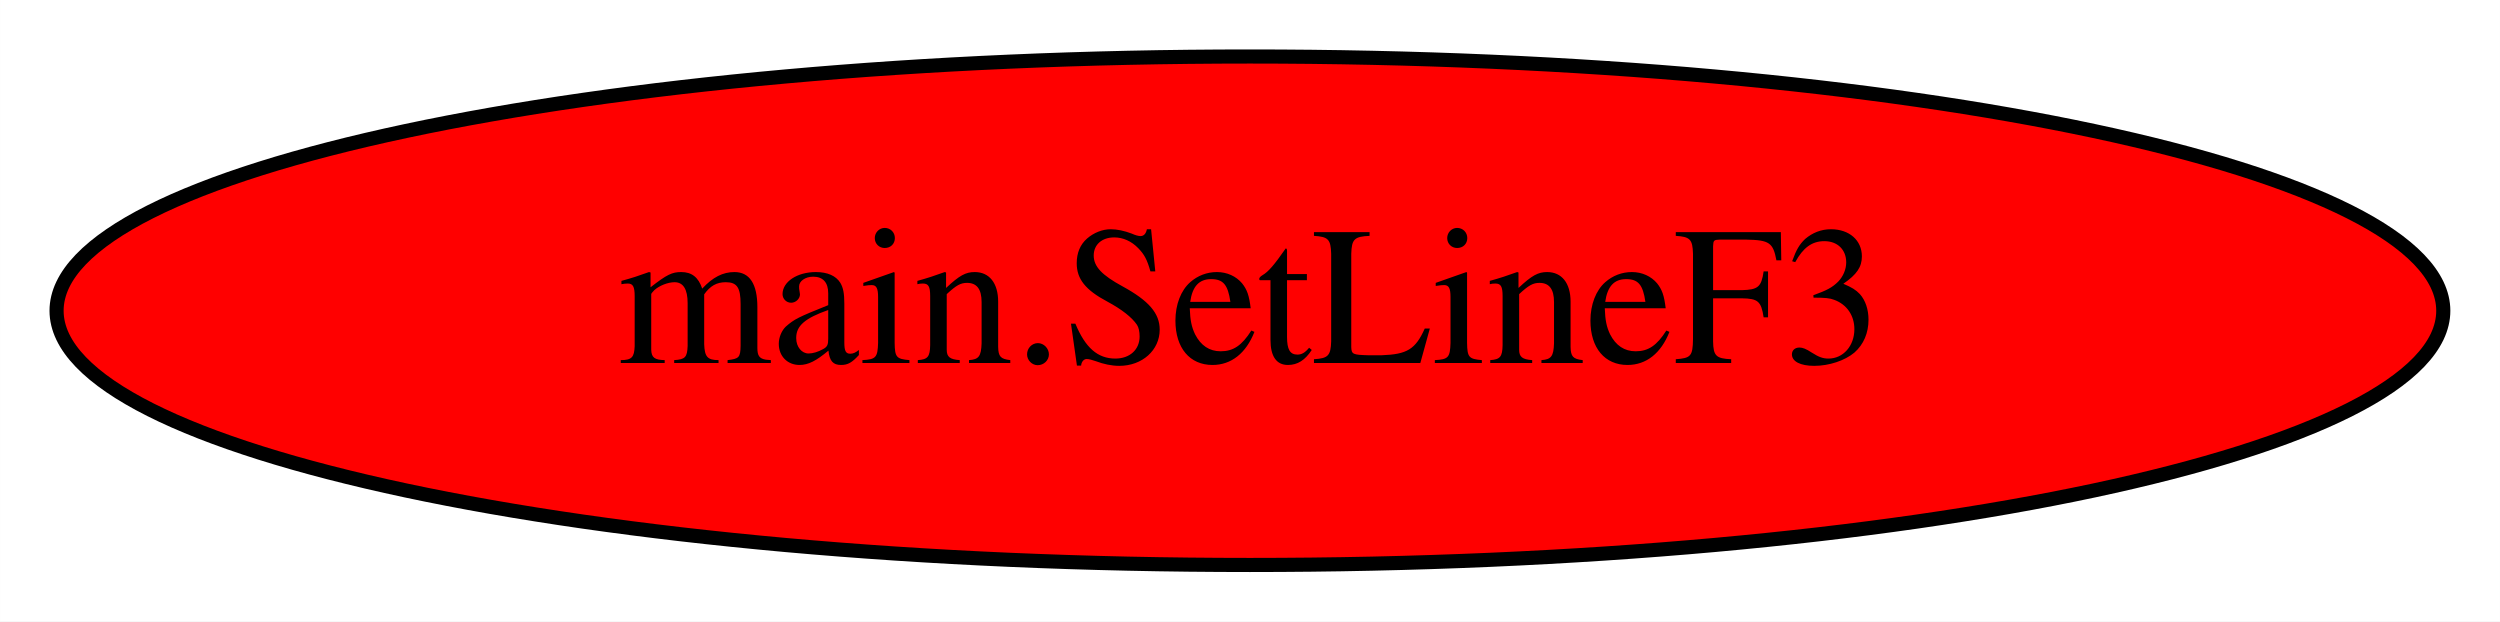
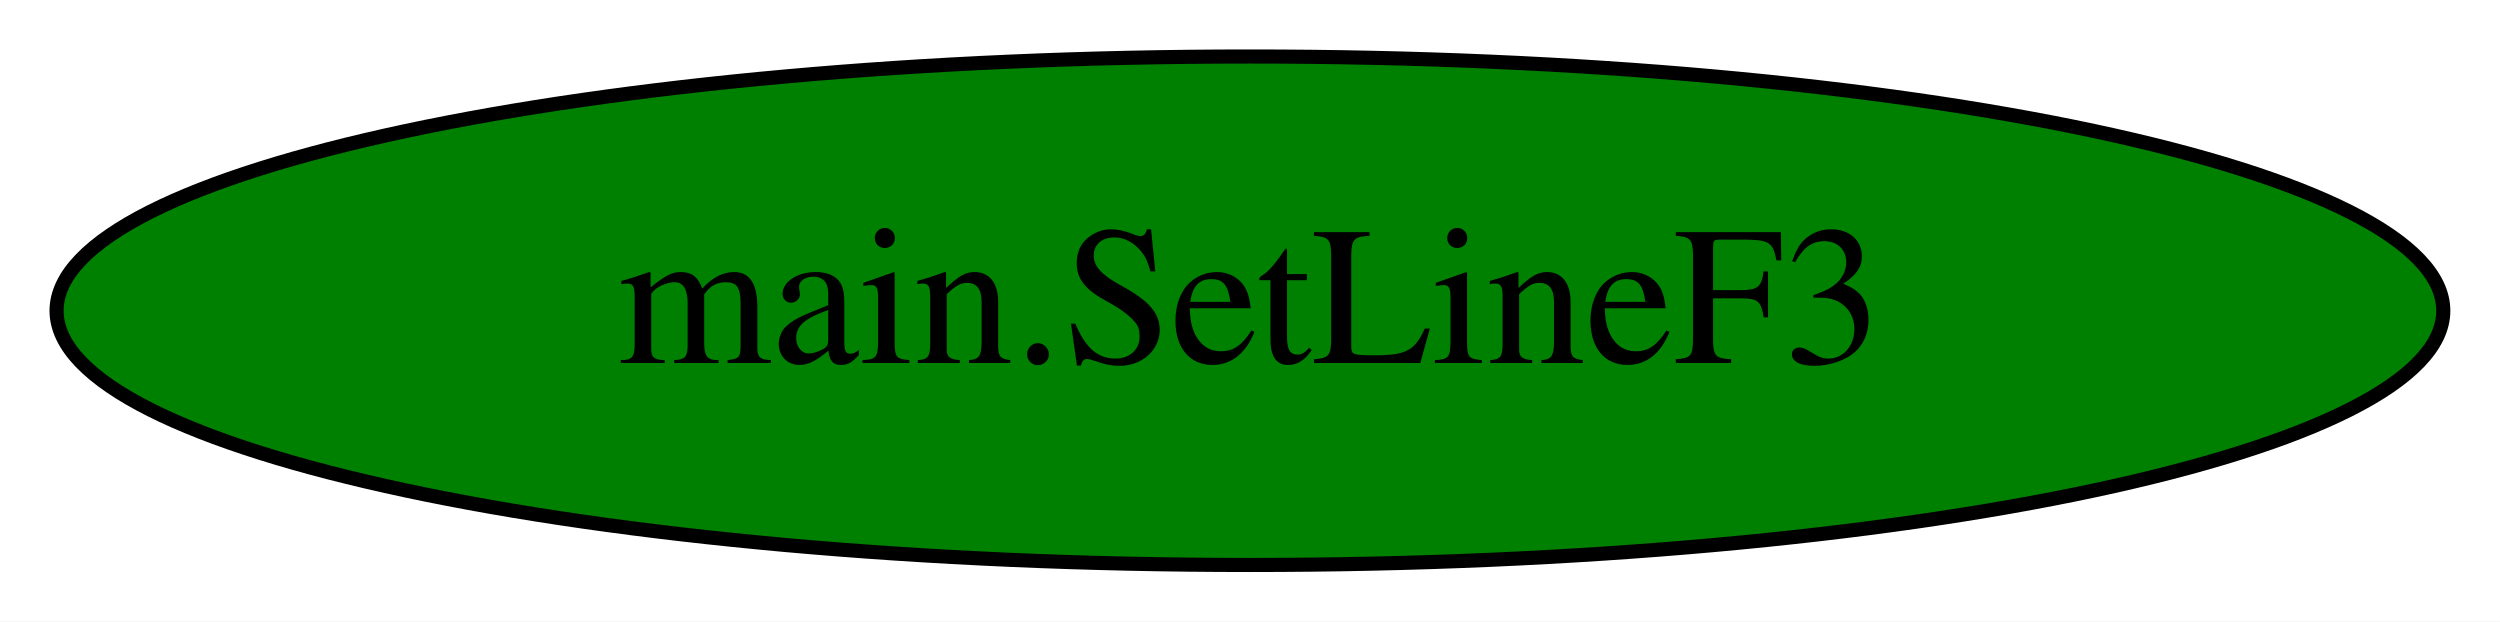
<svg xmlns="http://www.w3.org/2000/svg" width="177pt" height="44pt" viewBox="0.00 0.00 176.99 44.00">
  <g id="graph0" class="graph" transform="scale(1 1) rotate(0) translate(4 40)">
    <polygon fill="white" stroke="transparent" points="-4,4 -4,-40 172.99,-40 172.99,4 -4,4" />
    <g id="node1" class="node">
-       <ellipse fill="red" stroke="black" cx="84.49" cy="-18" rx="84.49" ry="18" />
+       <ellipse fill="green" stroke="black" cx="84.49" cy="-18" rx="84.49" ry="18" />
      <text text-anchor="middle" x="84.49" y="-14.3" font-family="Times,serif" font-size="14.00">main.SetLineF3</text>
    </g>
  </g>
</svg>
